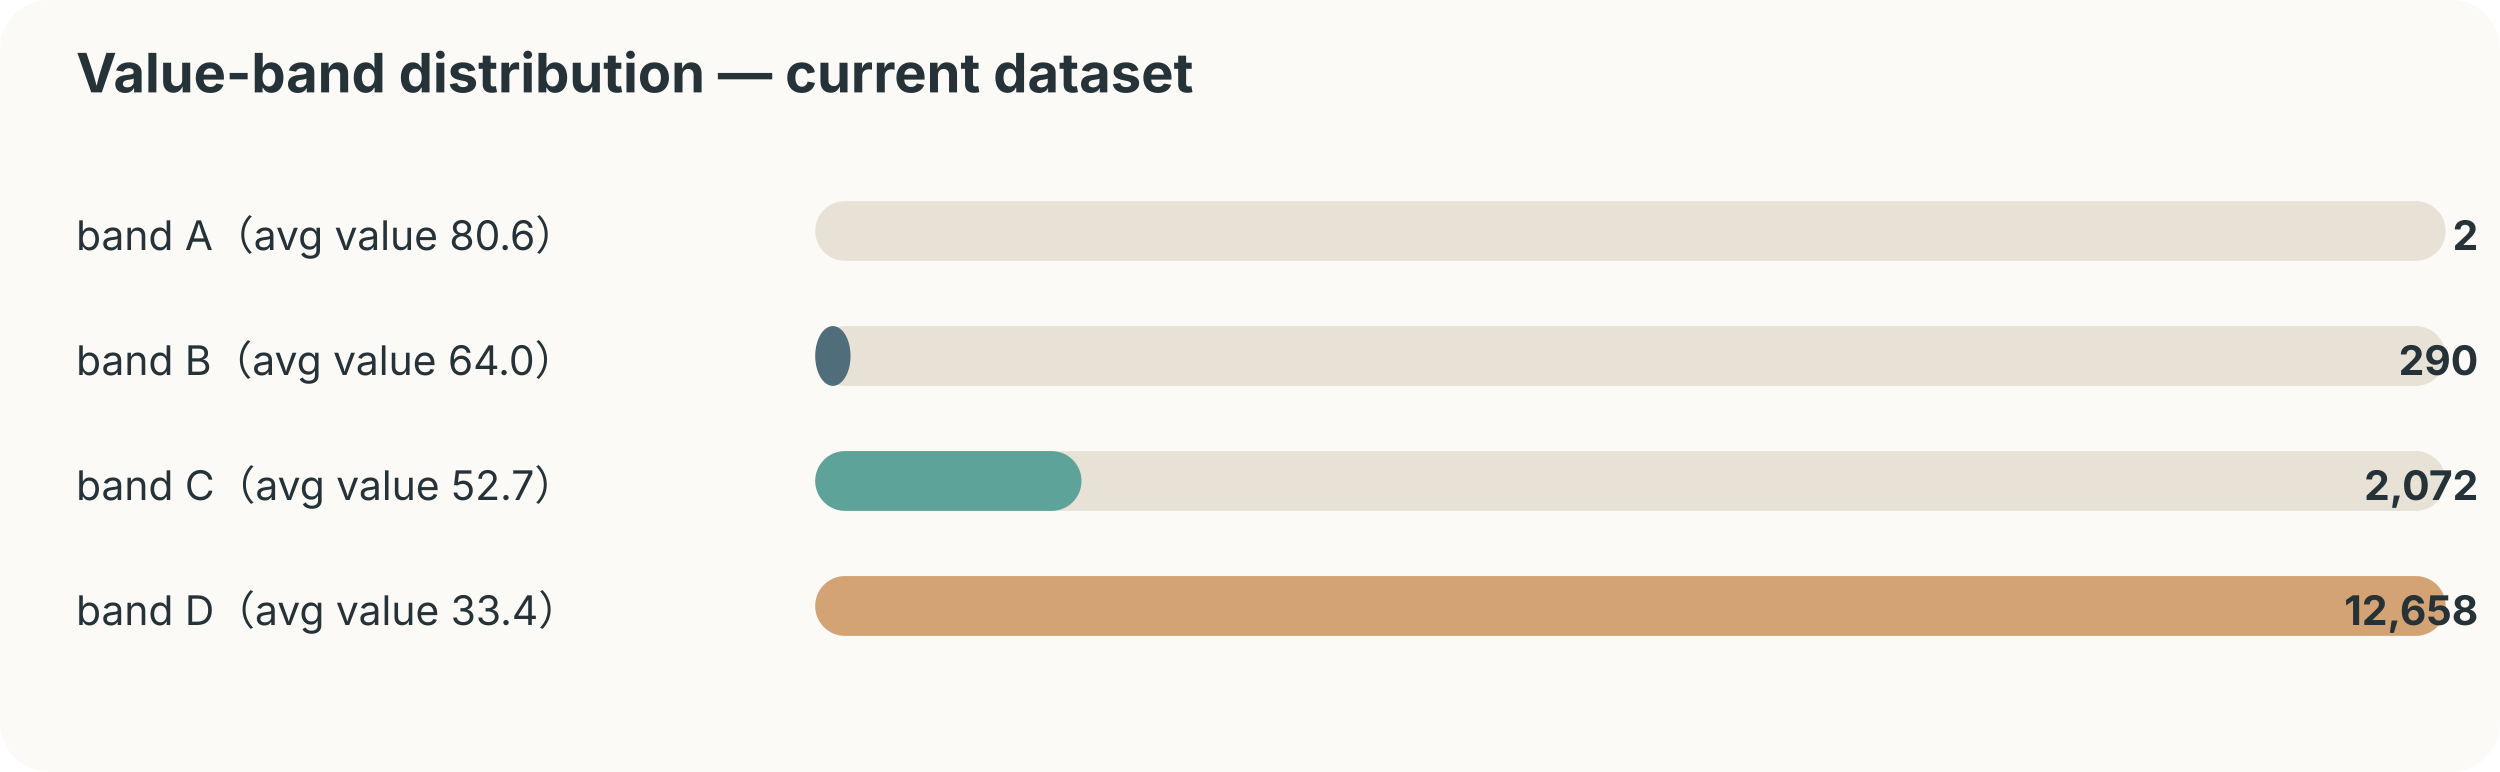
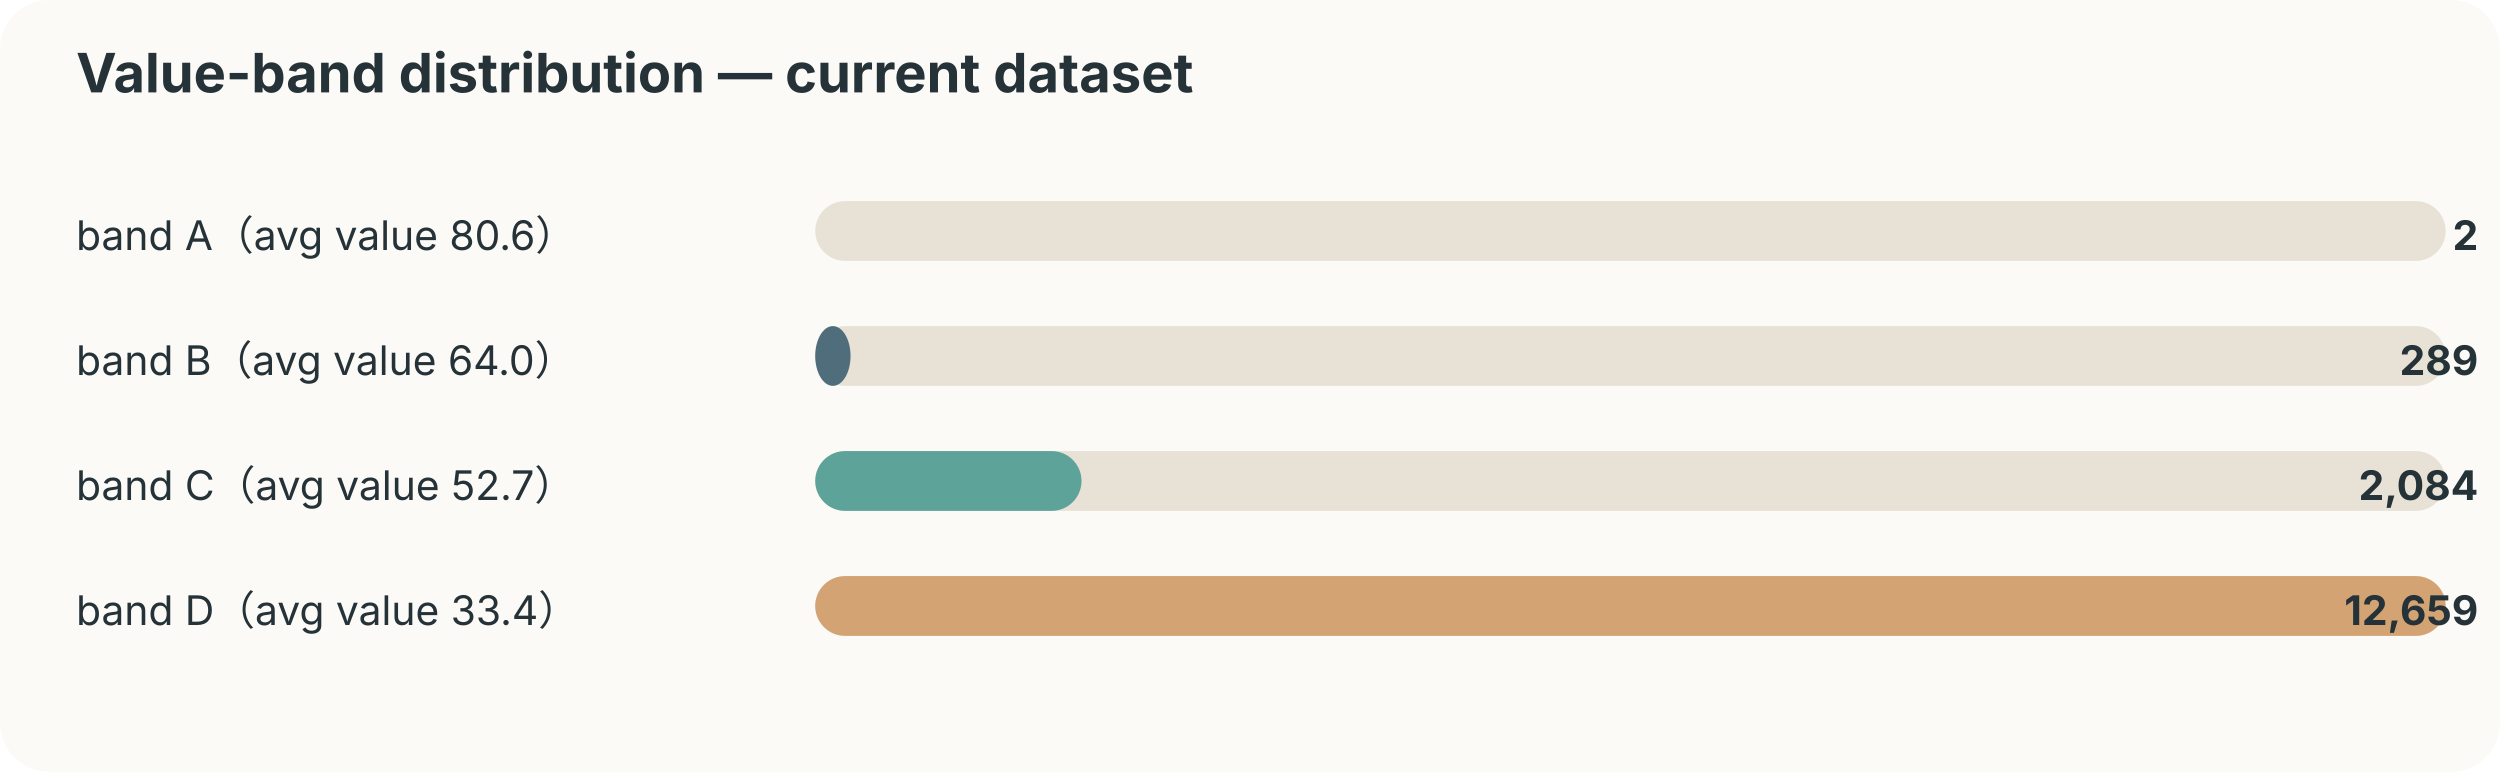
<svg xmlns="http://www.w3.org/2000/svg" width="920" height="284" viewBox="0 0 920 284">
  <style>text{font-family:-apple-system,BlinkMacSystemFont,"Segoe UI",sans-serif;fill:#253237} .muted{fill:#6b7a80;font-size:12px}</style>
  <rect width="100%" height="100%" rx="18" fill="#fbfaf7" />
  <text x="28" y="34" font-size="20" font-weight="700">Value-band distribution — current dataset</text>
  <text x="28" y="92" font-size="15">band A（avg value 80.6）</text>
  <rect x="300" y="74" width="600" height="22" rx="11" fill="#e8e2d6" />
  <rect x="300" y="74" width="0" height="22" rx="11" fill="#ef8354" />
  <text x="912" y="92" text-anchor="end" font-size="15" font-weight="700">2</text>
  <text x="28" y="138" font-size="15">band B（avg value 64.0）</text>
  <rect x="300" y="120" width="600" height="22" rx="11" fill="#e8e2d6" />
  <rect x="300" y="120" width="13" height="22" rx="11" fill="#4f6d7a" />
-   <text x="912" y="138" text-anchor="end" font-size="15" font-weight="700">290</text>
+   <text x="912" y="138" text-anchor="end" font-size="15" font-weight="700">289</text>
  <text x="28" y="184" font-size="15">band C（avg value 52.7）</text>
  <rect x="300" y="166" width="600" height="22" rx="11" fill="#e8e2d6" />
  <rect x="300" y="166" width="98" height="22" rx="11" fill="#5da399" />
-   <text x="912" y="184" text-anchor="end" font-size="15" font-weight="700">2,072</text>
+   <text x="912" y="184" text-anchor="end" font-size="15" font-weight="700">2,084</text>
  <text x="28" y="230" font-size="15">band D（avg value 33.4）</text>
  <rect x="300" y="212" width="600" height="22" rx="11" fill="#e8e2d6" />
  <rect x="300" y="212" width="600" height="22" rx="11" fill="#d4a373" />
-   <text x="912" y="230" text-anchor="end" font-size="15" font-weight="700">12,658</text>
+   <text x="912" y="230" text-anchor="end" font-size="15" font-weight="700">12,659</text>
</svg>
